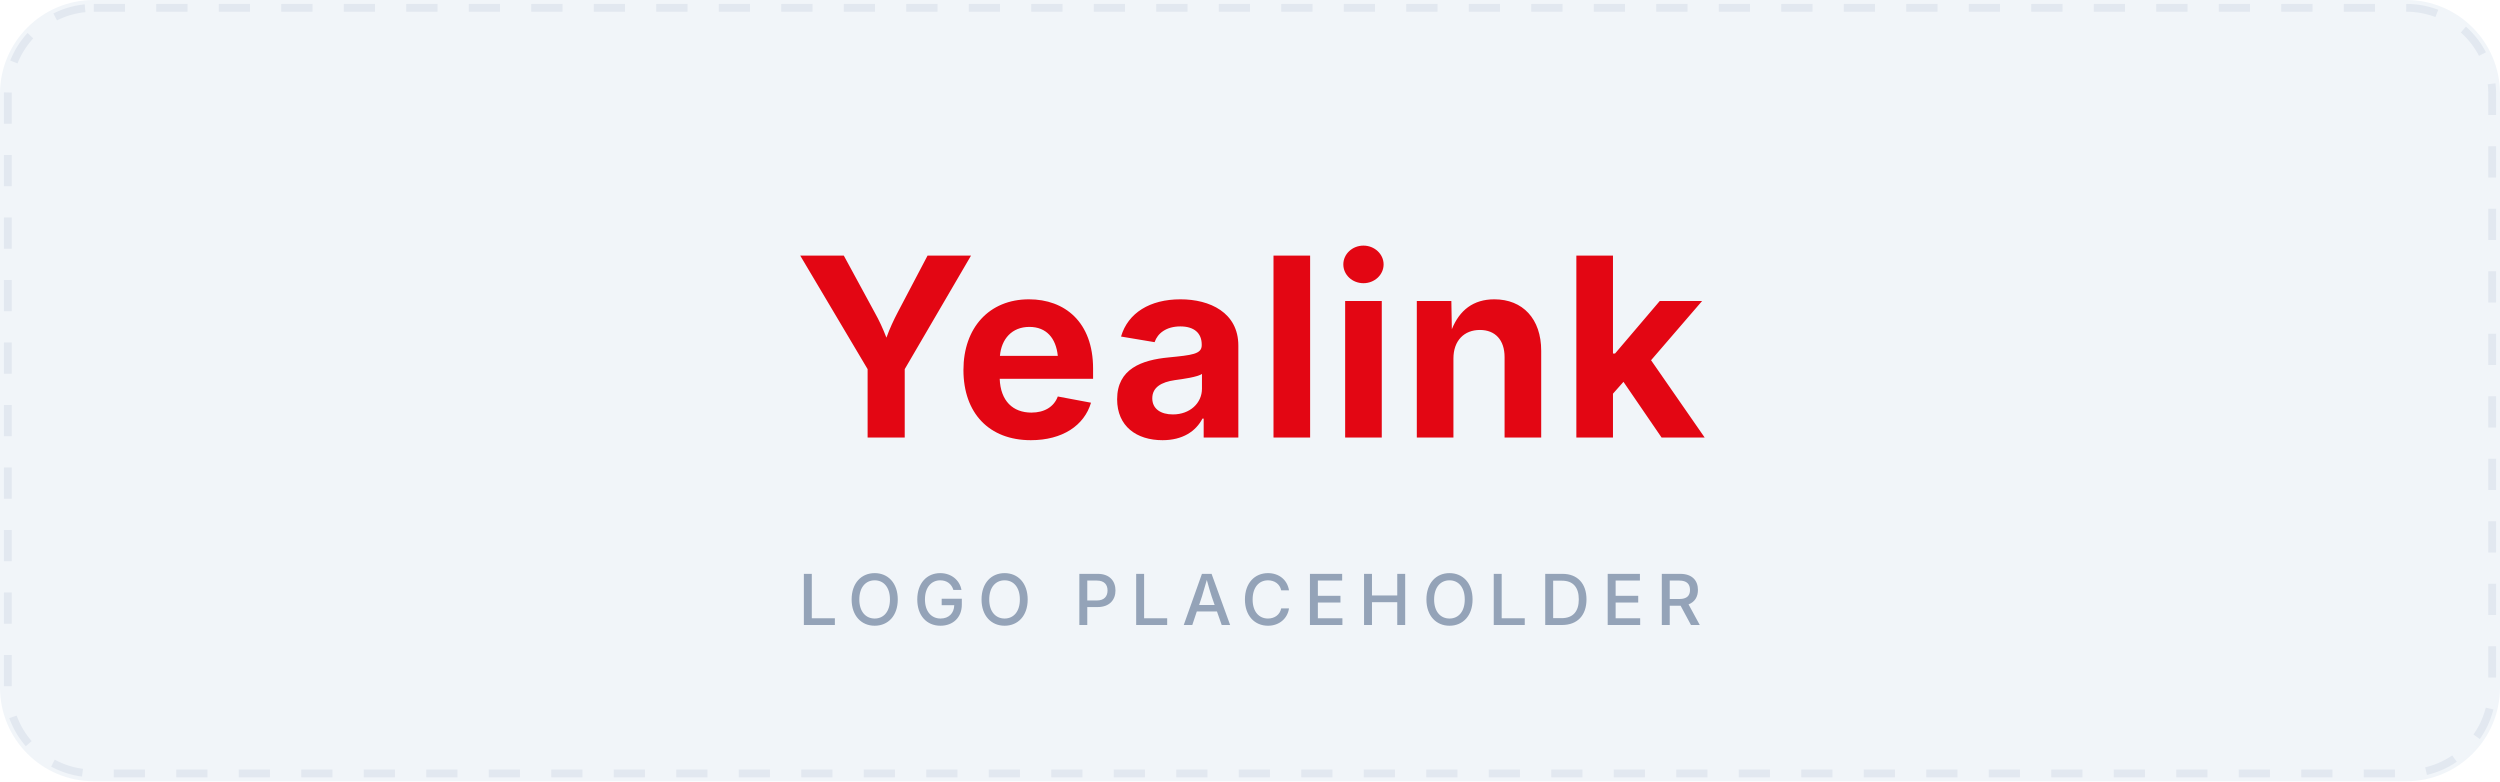
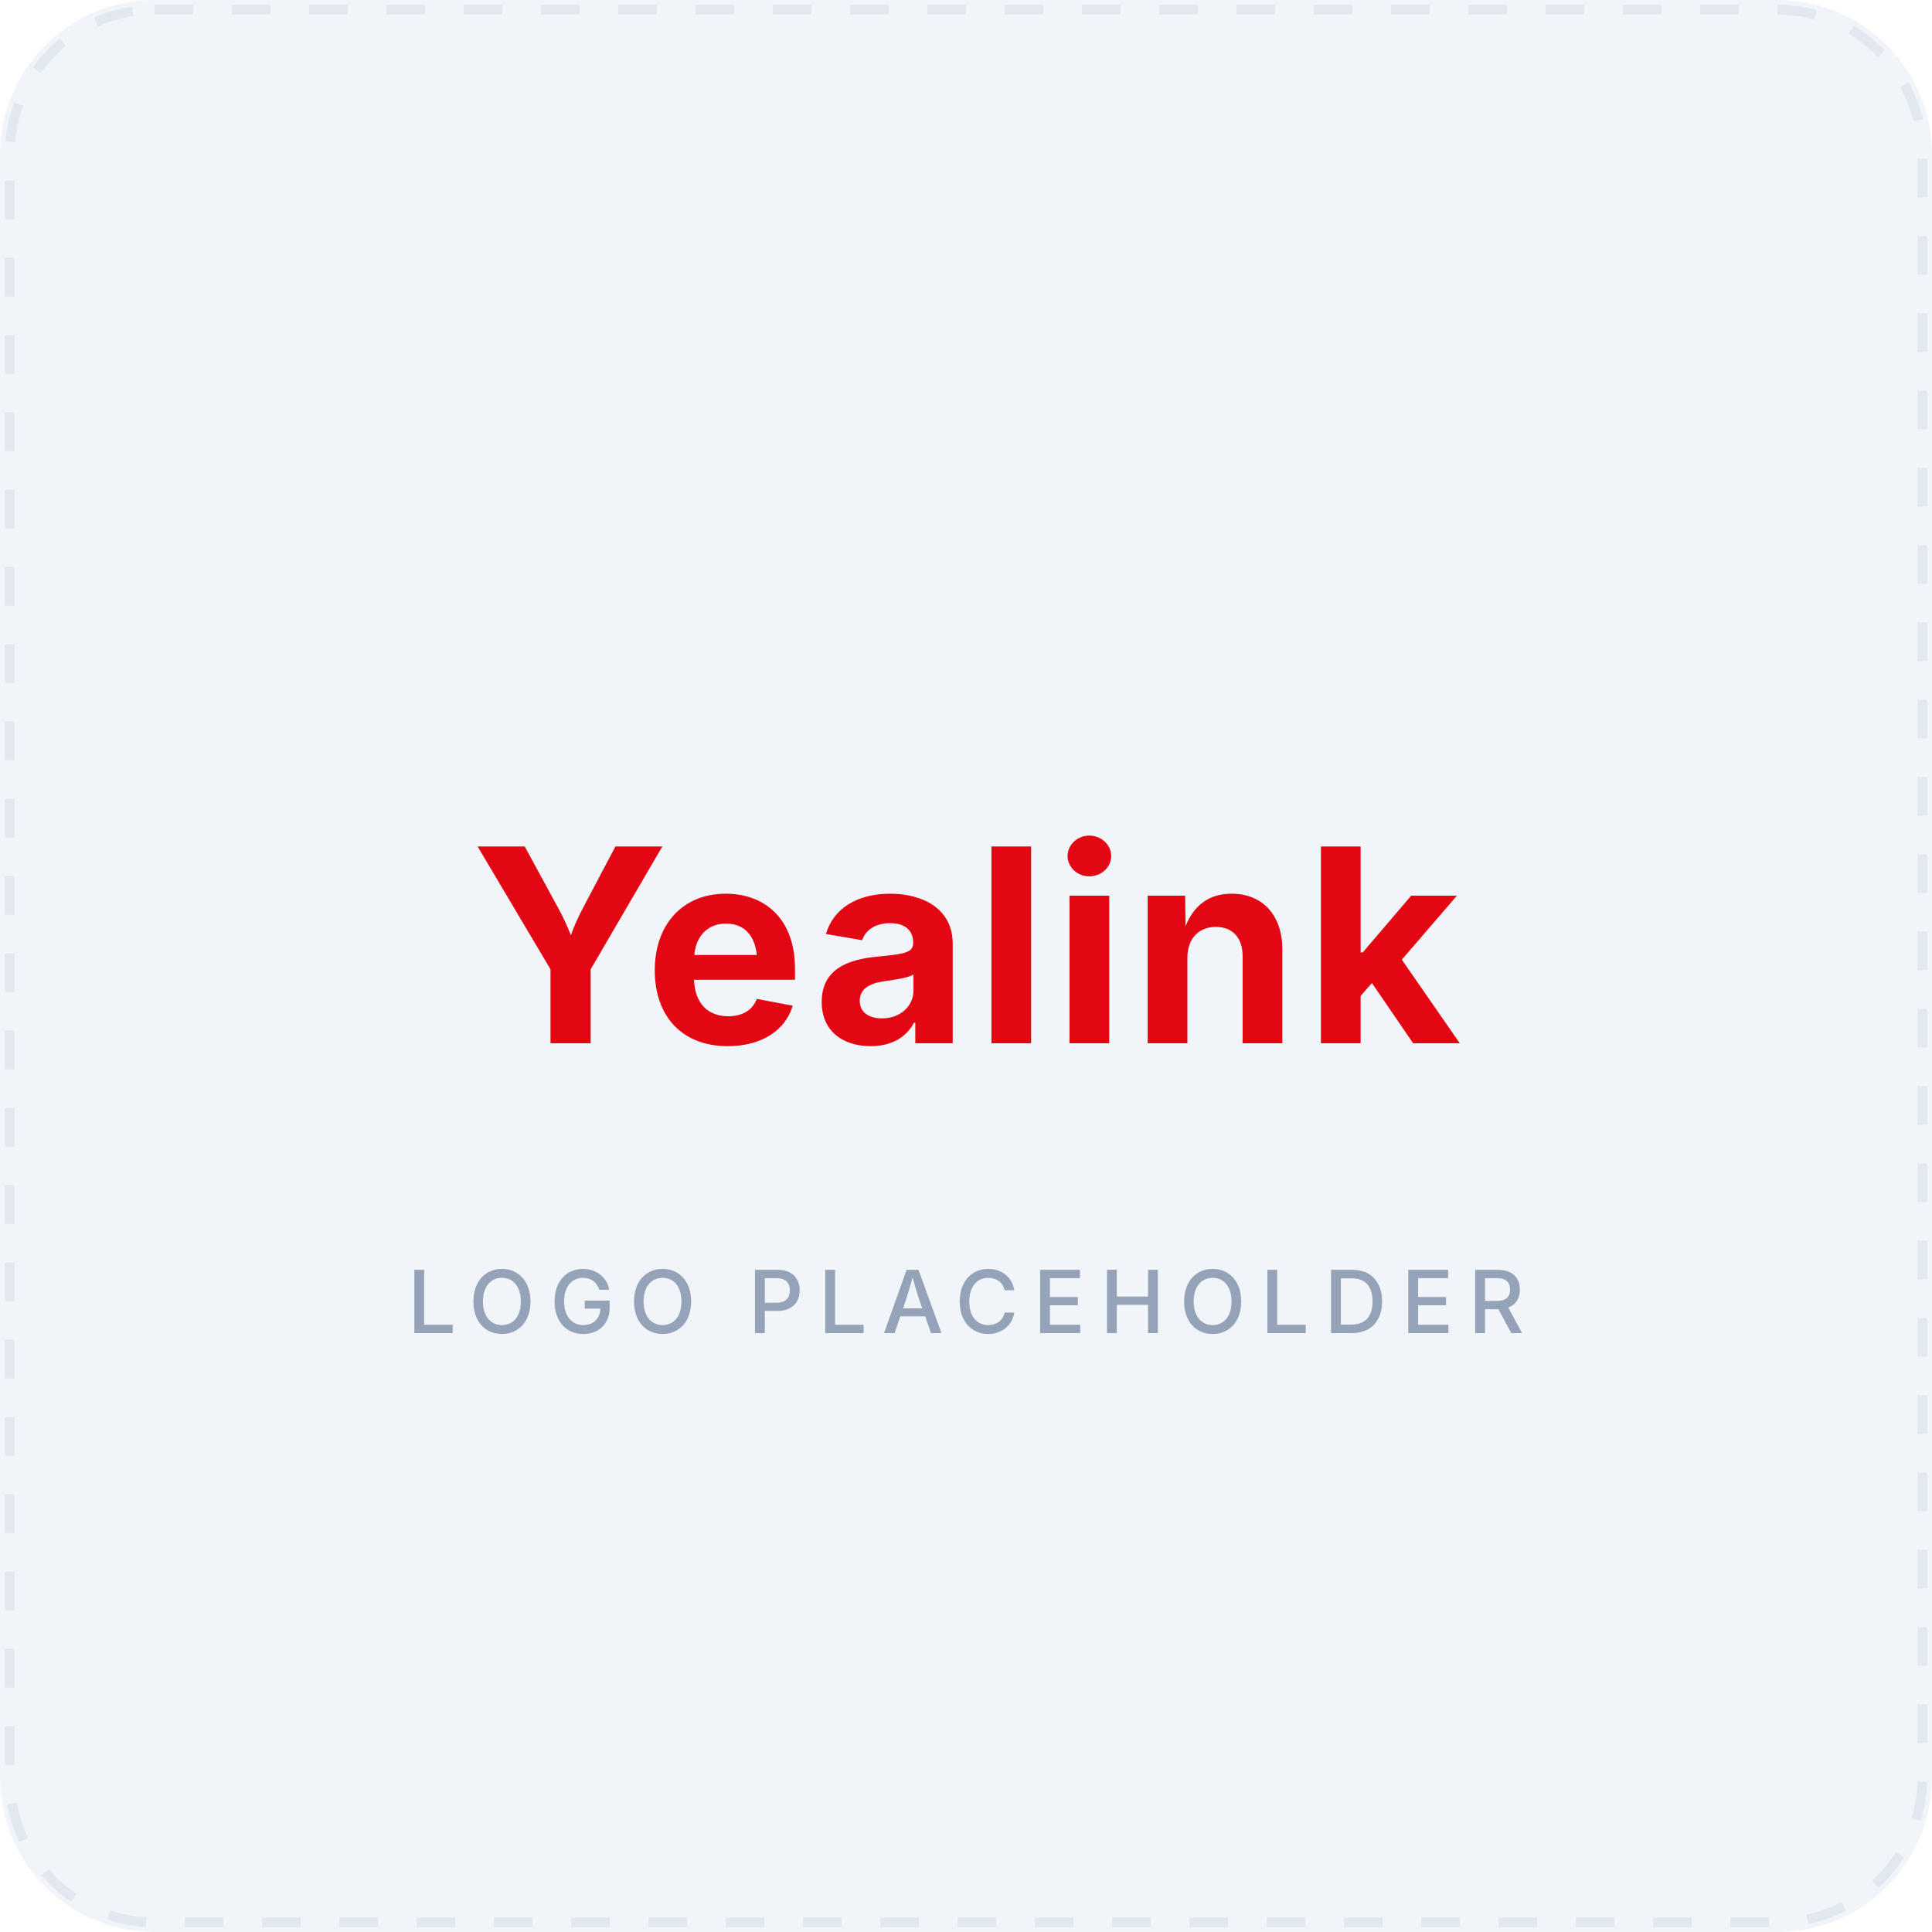
- <svg xmlns="http://www.w3.org/2000/svg" viewBox="0 0 320 100" width="320" height="100" role="img" aria-label="Yealink logo placeholder">
-   <rect width="320" height="100" rx="12" fill="#F1F5F9" />
-   <rect x="1" y="1" width="318" height="98" rx="11" fill="none" stroke="#E2E8F0" stroke-width="1" stroke-dasharray="4 4" />
-   <text x="160" y="56" text-anchor="middle" font-family="system-ui, -apple-system, sans-serif" font-size="32" font-weight="700" fill="#E30613" letter-spacing="0.5">Yealink</text>
-   <text x="160" y="80" text-anchor="middle" font-family="system-ui, -apple-system, sans-serif" font-size="9" font-weight="500" fill="#94A3B8" letter-spacing="1.5">LOGO PLACEHOLDER</text>
+ <svg xmlns="http://www.w3.org/2000/svg" viewBox="0 0 200 200" width="200" height="200" role="img" aria-label="Yealink logo placeholder">
+   <rect width="200" height="200" rx="16" fill="#F1F5F9" />
+   <rect x="1" y="1" width="198" height="198" rx="15" fill="none" stroke="#E2E8F0" stroke-width="1" stroke-dasharray="4 4" />
+   <text x="100" y="108" text-anchor="middle" font-family="system-ui, -apple-system, sans-serif" font-size="28" font-weight="700" fill="#E30613" letter-spacing="0.5">Yealink</text>
+   <text x="100" y="138" text-anchor="middle" font-family="system-ui, -apple-system, sans-serif" font-size="9" font-weight="500" fill="#94A3B8" letter-spacing="1.5">LOGO PLACEHOLDER</text>
</svg>
